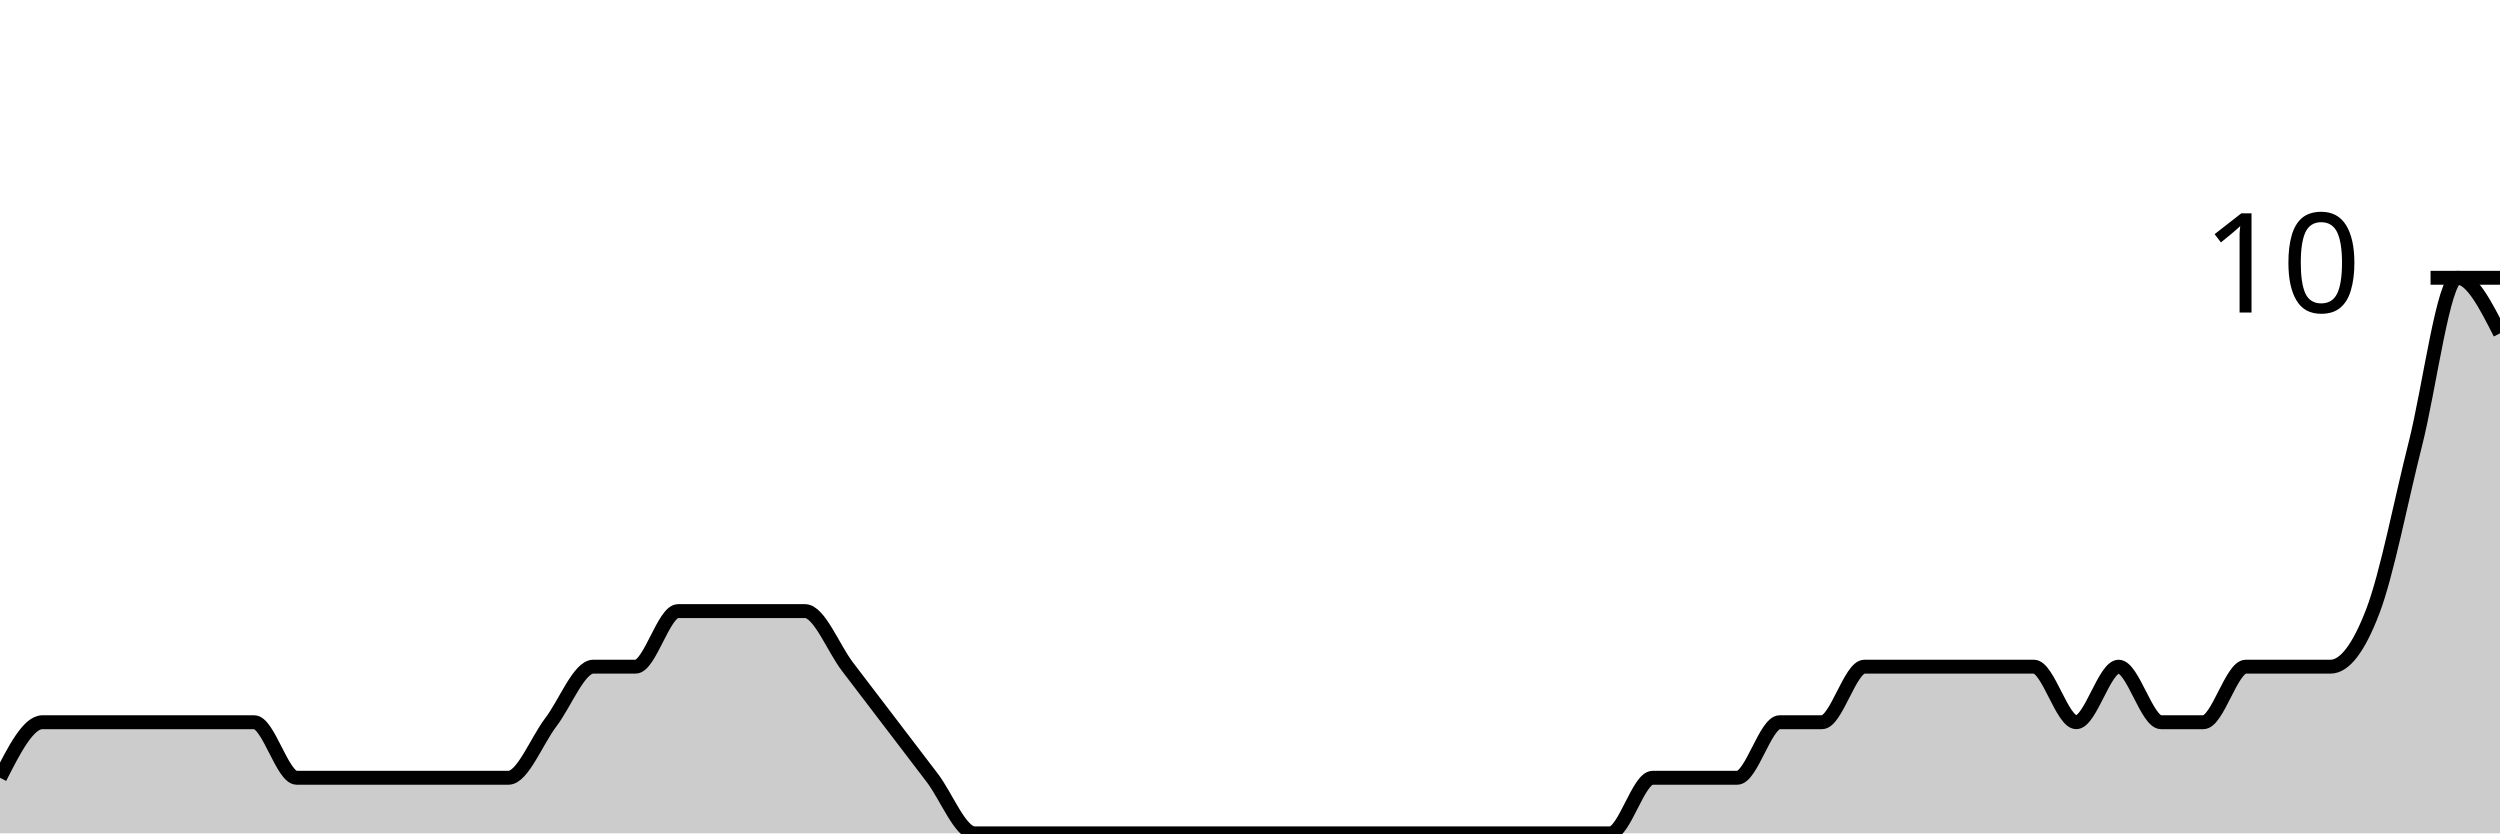
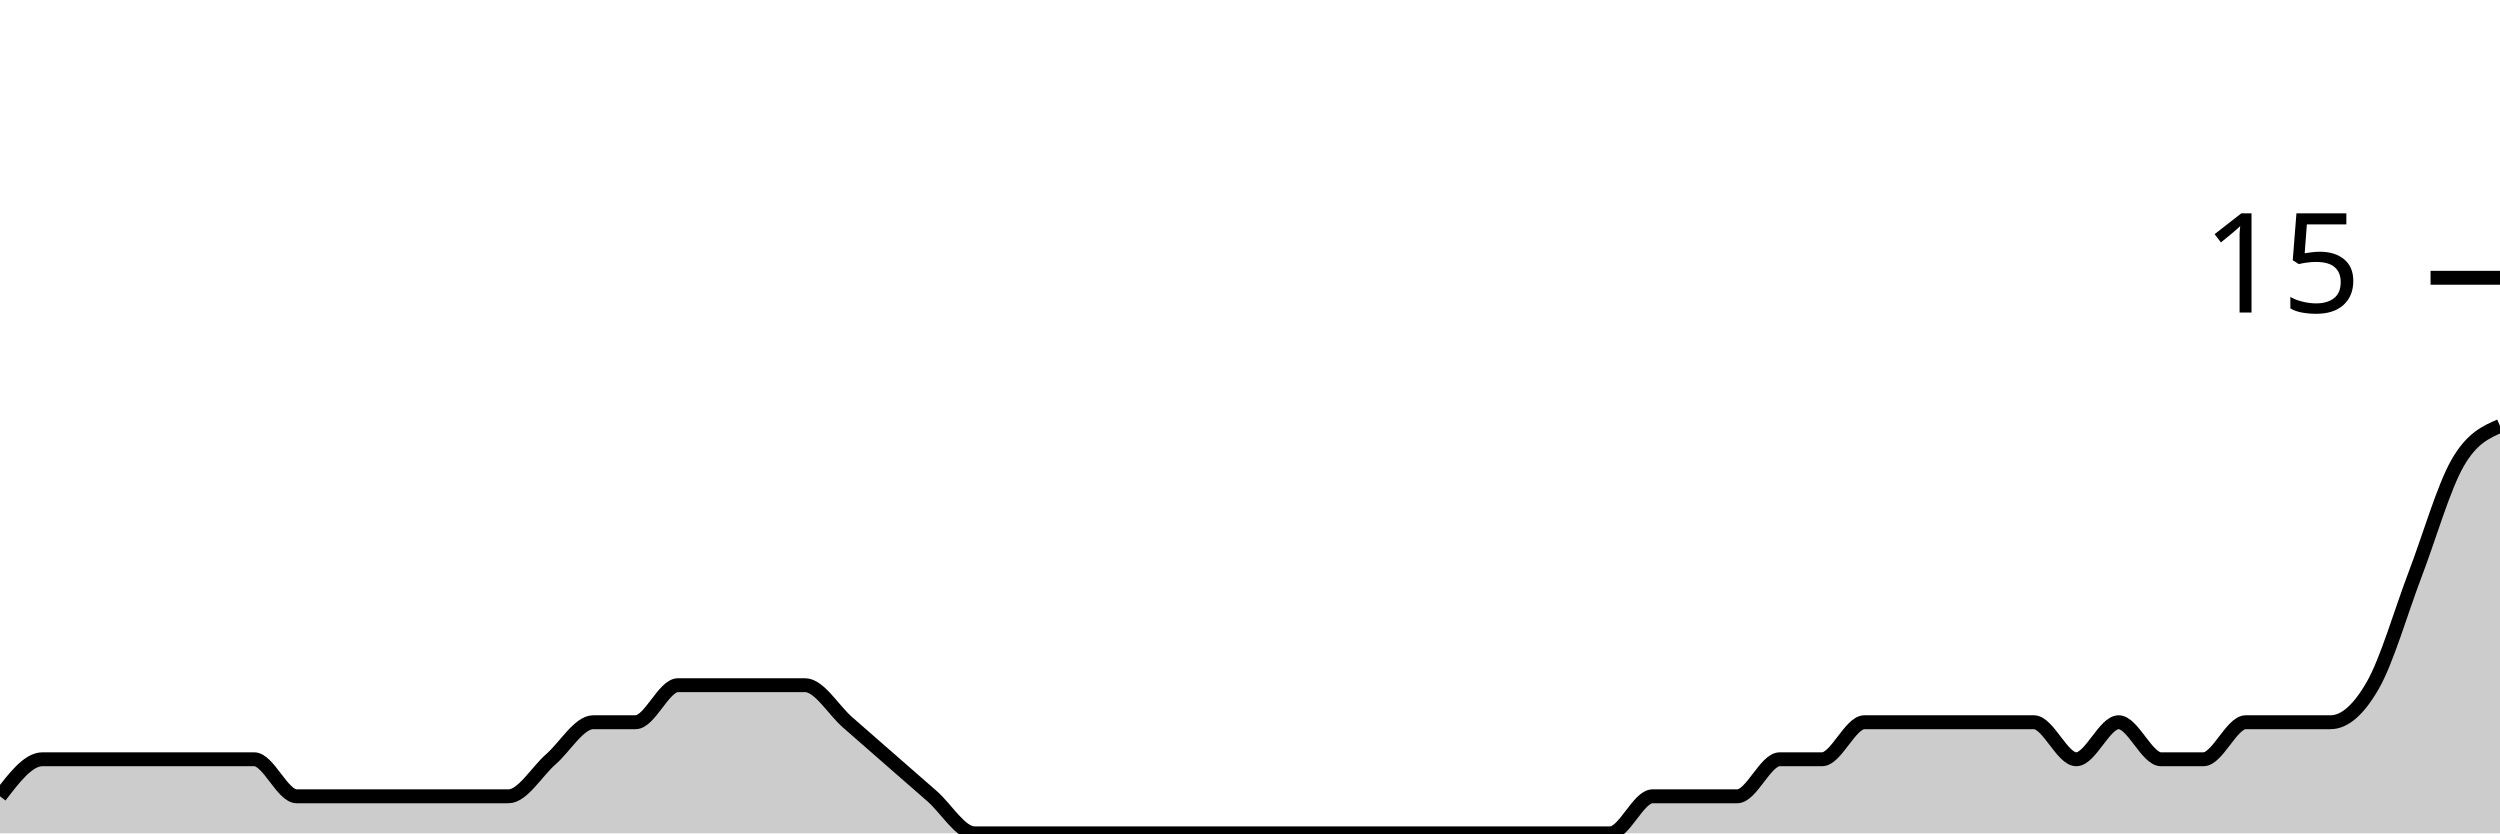
<svg xmlns="http://www.w3.org/2000/svg" viewBox="0 0 180 60">
  <g transform="translate(0,20)">
-     <path class="area" fill="rgba(0, 0, 0, 0.2)" d="M0,36C1.017,34,2.034,32,3.051,32C4.068,32,5.085,32,6.102,32C7.119,32,8.136,32,9.153,32C10.169,32,11.186,32,12.203,32C13.22,32,14.237,32,15.254,32C16.271,32,17.288,32,18.305,32C19.322,32,20.339,36,21.356,36C22.373,36,23.39,36,24.407,36C25.424,36,26.441,36,27.458,36C28.475,36,29.492,36,30.508,36C31.525,36,32.542,36,33.559,36C34.576,36,35.593,36,36.61,36C37.627,36,38.644,33.333,39.661,32C40.678,30.667,41.695,28,42.712,28C43.729,28,44.746,28,45.763,28C46.78,28,47.797,24,48.814,24C49.831,24,50.847,24,51.864,24C52.881,24,53.898,24,54.915,24C55.932,24,56.949,24,57.966,24C58.983,24,60,26.667,61.017,28C62.034,29.333,63.051,30.667,64.068,32C65.085,33.333,66.102,34.667,67.119,36C68.136,37.333,69.153,40,70.169,40C71.186,40,72.203,40,73.22,40C74.237,40,75.254,40,76.271,40C77.288,40,78.305,40,79.322,40C80.339,40,81.356,40,82.373,40C83.39,40,84.407,40,85.424,40C86.441,40,87.458,40,88.475,40C89.492,40,90.508,40,91.525,40C92.542,40,93.559,40,94.576,40C95.593,40,96.61,40,97.627,40C98.644,40,99.661,40,100.678,40C101.695,40,102.712,40,103.729,40C104.746,40,105.763,40,106.78,40C107.797,40,108.814,40,109.831,40C110.847,40,111.864,40,112.881,40C113.898,40,114.915,40,115.932,40C116.949,40,117.966,36,118.983,36C120,36,121.017,36,122.034,36C123.051,36,124.068,36,125.085,36C126.102,36,127.119,32,128.136,32C129.153,32,130.169,32,131.186,32C132.203,32,133.22,28,134.237,28C135.254,28,136.271,28,137.288,28C138.305,28,139.322,28,140.339,28C141.356,28,142.373,28,143.39,28C144.407,28,145.424,28,146.441,28C147.458,28,148.475,32,149.492,32C150.508,32,151.525,28,152.542,28C153.559,28,154.576,32,155.593,32C156.61,32,157.627,32,158.644,32C159.661,32,160.678,28,161.695,28C162.712,28,163.729,28,164.746,28C165.763,28,166.78,28,167.797,28C168.814,28,169.831,26.667,170.847,24C171.864,21.333,172.881,16,173.898,12C174.915,8,175.932,0,176.949,0C177.966,0,178.983,2,180,4L180,40C178.983,40,177.966,40,176.949,40C175.932,40,174.915,40,173.898,40C172.881,40,171.864,40,170.847,40C169.831,40,168.814,40,167.797,40C166.78,40,165.763,40,164.746,40C163.729,40,162.712,40,161.695,40C160.678,40,159.661,40,158.644,40C157.627,40,156.61,40,155.593,40C154.576,40,153.559,40,152.542,40C151.525,40,150.508,40,149.492,40C148.475,40,147.458,40,146.441,40C145.424,40,144.407,40,143.39,40C142.373,40,141.356,40,140.339,40C139.322,40,138.305,40,137.288,40C136.271,40,135.254,40,134.237,40C133.22,40,132.203,40,131.186,40C130.169,40,129.153,40,128.136,40C127.119,40,126.102,40,125.085,40C124.068,40,123.051,40,122.034,40C121.017,40,120,40,118.983,40C117.966,40,116.949,40,115.932,40C114.915,40,113.898,40,112.881,40C111.864,40,110.847,40,109.831,40C108.814,40,107.797,40,106.78,40C105.763,40,104.746,40,103.729,40C102.712,40,101.695,40,100.678,40C99.661,40,98.644,40,97.627,40C96.61,40,95.593,40,94.576,40C93.559,40,92.542,40,91.525,40C90.508,40,89.492,40,88.475,40C87.458,40,86.441,40,85.424,40C84.407,40,83.39,40,82.373,40C81.356,40,80.339,40,79.322,40C78.305,40,77.288,40,76.271,40C75.254,40,74.237,40,73.22,40C72.203,40,71.186,40,70.169,40C69.153,40,68.136,40,67.119,40C66.102,40,65.085,40,64.068,40C63.051,40,62.034,40,61.017,40C60,40,58.983,40,57.966,40C56.949,40,55.932,40,54.915,40C53.898,40,52.881,40,51.864,40C50.847,40,49.831,40,48.814,40C47.797,40,46.78,40,45.763,40C44.746,40,43.729,40,42.712,40C41.695,40,40.678,40,39.661,40C38.644,40,37.627,40,36.61,40C35.593,40,34.576,40,33.559,40C32.542,40,31.525,40,30.508,40C29.492,40,28.475,40,27.458,40C26.441,40,25.424,40,24.407,40C23.39,40,22.373,40,21.356,40C20.339,40,19.322,40,18.305,40C17.288,40,16.271,40,15.254,40C14.237,40,13.22,40,12.203,40C11.186,40,10.169,40,9.153,40C8.136,40,7.119,40,6.102,40C5.085,40,4.068,40,3.051,40C2.034,40,1.017,40,0,40Z" />
-     <path class="line" stroke="black" fill="none" d="M0,36C1.017,34,2.034,32,3.051,32C4.068,32,5.085,32,6.102,32C7.119,32,8.136,32,9.153,32C10.169,32,11.186,32,12.203,32C13.22,32,14.237,32,15.254,32C16.271,32,17.288,32,18.305,32C19.322,32,20.339,36,21.356,36C22.373,36,23.39,36,24.407,36C25.424,36,26.441,36,27.458,36C28.475,36,29.492,36,30.508,36C31.525,36,32.542,36,33.559,36C34.576,36,35.593,36,36.61,36C37.627,36,38.644,33.333,39.661,32C40.678,30.667,41.695,28,42.712,28C43.729,28,44.746,28,45.763,28C46.78,28,47.797,24,48.814,24C49.831,24,50.847,24,51.864,24C52.881,24,53.898,24,54.915,24C55.932,24,56.949,24,57.966,24C58.983,24,60,26.667,61.017,28C62.034,29.333,63.051,30.667,64.068,32C65.085,33.333,66.102,34.667,67.119,36C68.136,37.333,69.153,40,70.169,40C71.186,40,72.203,40,73.22,40C74.237,40,75.254,40,76.271,40C77.288,40,78.305,40,79.322,40C80.339,40,81.356,40,82.373,40C83.39,40,84.407,40,85.424,40C86.441,40,87.458,40,88.475,40C89.492,40,90.508,40,91.525,40C92.542,40,93.559,40,94.576,40C95.593,40,96.61,40,97.627,40C98.644,40,99.661,40,100.678,40C101.695,40,102.712,40,103.729,40C104.746,40,105.763,40,106.78,40C107.797,40,108.814,40,109.831,40C110.847,40,111.864,40,112.881,40C113.898,40,114.915,40,115.932,40C116.949,40,117.966,36,118.983,36C120,36,121.017,36,122.034,36C123.051,36,124.068,36,125.085,36C126.102,36,127.119,32,128.136,32C129.153,32,130.169,32,131.186,32C132.203,32,133.22,28,134.237,28C135.254,28,136.271,28,137.288,28C138.305,28,139.322,28,140.339,28C141.356,28,142.373,28,143.39,28C144.407,28,145.424,28,146.441,28C147.458,28,148.475,32,149.492,32C150.508,32,151.525,28,152.542,28C153.559,28,154.576,32,155.593,32C156.61,32,157.627,32,158.644,32C159.661,32,160.678,28,161.695,28C162.712,28,163.729,28,164.746,28C165.763,28,166.78,28,167.797,28C168.814,28,169.831,26.667,170.847,24C171.864,21.333,172.881,16,173.898,12C174.915,8,175.932,0,176.949,0C177.966,0,178.983,2,180,4" />
+     <path class="area" fill="rgba(0, 0, 0, 0.2)" d="M0,37.333C1.017,36,2.034,34.667,3.051,34.667C4.068,34.667,5.085,34.667,6.102,34.667C7.119,34.667,8.136,34.667,9.153,34.667C10.169,34.667,11.186,34.667,12.203,34.667C13.22,34.667,14.237,34.667,15.254,34.667C16.271,34.667,17.288,34.667,18.305,34.667C19.322,34.667,20.339,37.333,21.356,37.333C22.373,37.333,23.39,37.333,24.407,37.333C25.424,37.333,26.441,37.333,27.458,37.333C28.475,37.333,29.492,37.333,30.508,37.333C31.525,37.333,32.542,37.333,33.559,37.333C34.576,37.333,35.593,37.333,36.61,37.333C37.627,37.333,38.644,35.556,39.661,34.667C40.678,33.778,41.695,32,42.712,32C43.729,32,44.746,32,45.763,32C46.78,32,47.797,29.333,48.814,29.333C49.831,29.333,50.847,29.333,51.864,29.333C52.881,29.333,53.898,29.333,54.915,29.333C55.932,29.333,56.949,29.333,57.966,29.333C58.983,29.333,60,31.111,61.017,32C62.034,32.889,63.051,33.778,64.068,34.667C65.085,35.556,66.102,36.444,67.119,37.333C68.136,38.222,69.153,40,70.169,40C71.186,40,72.203,40,73.22,40C74.237,40,75.254,40,76.271,40C77.288,40,78.305,40,79.322,40C80.339,40,81.356,40,82.373,40C83.39,40,84.407,40,85.424,40C86.441,40,87.458,40,88.475,40C89.492,40,90.508,40,91.525,40C92.542,40,93.559,40,94.576,40C95.593,40,96.61,40,97.627,40C98.644,40,99.661,40,100.678,40C101.695,40,102.712,40,103.729,40C104.746,40,105.763,40,106.78,40C107.797,40,108.814,40,109.831,40C110.847,40,111.864,40,112.881,40C113.898,40,114.915,40,115.932,40C116.949,40,117.966,37.333,118.983,37.333C120,37.333,121.017,37.333,122.034,37.333C123.051,37.333,124.068,37.333,125.085,37.333C126.102,37.333,127.119,34.667,128.136,34.667C129.153,34.667,130.169,34.667,131.186,34.667C132.203,34.667,133.22,32,134.237,32C135.254,32,136.271,32,137.288,32C138.305,32,139.322,32,140.339,32C141.356,32,142.373,32,143.39,32C144.407,32,145.424,32,146.441,32C147.458,32,148.475,34.667,149.492,34.667C150.508,34.667,151.525,32,152.542,32C153.559,32,154.576,34.667,155.593,34.667C156.61,34.667,157.627,34.667,158.644,34.667C159.661,34.667,160.678,32,161.695,32C162.712,32,163.729,32,164.746,32C165.763,32,166.78,32,167.797,32C168.814,32,169.831,31.111,170.847,29.333C171.864,27.556,172.881,24,173.898,21.333C174.915,18.667,175.932,15.111,176.949,13.333C177.966,11.556,178.983,11.111,180,10.667L180,40C178.983,40,177.966,40,176.949,40C175.932,40,174.915,40,173.898,40C172.881,40,171.864,40,170.847,40C169.831,40,168.814,40,167.797,40C166.78,40,165.763,40,164.746,40C163.729,40,162.712,40,161.695,40C160.678,40,159.661,40,158.644,40C157.627,40,156.61,40,155.593,40C154.576,40,153.559,40,152.542,40C151.525,40,150.508,40,149.492,40C148.475,40,147.458,40,146.441,40C145.424,40,144.407,40,143.39,40C142.373,40,141.356,40,140.339,40C139.322,40,138.305,40,137.288,40C136.271,40,135.254,40,134.237,40C133.22,40,132.203,40,131.186,40C130.169,40,129.153,40,128.136,40C127.119,40,126.102,40,125.085,40C124.068,40,123.051,40,122.034,40C121.017,40,120,40,118.983,40C117.966,40,116.949,40,115.932,40C114.915,40,113.898,40,112.881,40C111.864,40,110.847,40,109.831,40C108.814,40,107.797,40,106.78,40C105.763,40,104.746,40,103.729,40C102.712,40,101.695,40,100.678,40C99.661,40,98.644,40,97.627,40C96.61,40,95.593,40,94.576,40C93.559,40,92.542,40,91.525,40C90.508,40,89.492,40,88.475,40C87.458,40,86.441,40,85.424,40C84.407,40,83.39,40,82.373,40C81.356,40,80.339,40,79.322,40C78.305,40,77.288,40,76.271,40C75.254,40,74.237,40,73.22,40C72.203,40,71.186,40,70.169,40C69.153,40,68.136,40,67.119,40C66.102,40,65.085,40,64.068,40C63.051,40,62.034,40,61.017,40C60,40,58.983,40,57.966,40C56.949,40,55.932,40,54.915,40C53.898,40,52.881,40,51.864,40C50.847,40,49.831,40,48.814,40C47.797,40,46.78,40,45.763,40C44.746,40,43.729,40,42.712,40C41.695,40,40.678,40,39.661,40C38.644,40,37.627,40,36.61,40C35.593,40,34.576,40,33.559,40C32.542,40,31.525,40,30.508,40C29.492,40,28.475,40,27.458,40C26.441,40,25.424,40,24.407,40C23.39,40,22.373,40,21.356,40C20.339,40,19.322,40,18.305,40C17.288,40,16.271,40,15.254,40C14.237,40,13.22,40,12.203,40C11.186,40,10.169,40,9.153,40C8.136,40,7.119,40,6.102,40C5.085,40,4.068,40,3.051,40C2.034,40,1.017,40,0,40Z" />
+     <path class="line" stroke="black" fill="none" d="M0,37.333C1.017,36,2.034,34.667,3.051,34.667C4.068,34.667,5.085,34.667,6.102,34.667C7.119,34.667,8.136,34.667,9.153,34.667C10.169,34.667,11.186,34.667,12.203,34.667C13.22,34.667,14.237,34.667,15.254,34.667C16.271,34.667,17.288,34.667,18.305,34.667C19.322,34.667,20.339,37.333,21.356,37.333C22.373,37.333,23.39,37.333,24.407,37.333C25.424,37.333,26.441,37.333,27.458,37.333C28.475,37.333,29.492,37.333,30.508,37.333C31.525,37.333,32.542,37.333,33.559,37.333C34.576,37.333,35.593,37.333,36.61,37.333C37.627,37.333,38.644,35.556,39.661,34.667C40.678,33.778,41.695,32,42.712,32C43.729,32,44.746,32,45.763,32C46.78,32,47.797,29.333,48.814,29.333C49.831,29.333,50.847,29.333,51.864,29.333C52.881,29.333,53.898,29.333,54.915,29.333C55.932,29.333,56.949,29.333,57.966,29.333C58.983,29.333,60,31.111,61.017,32C62.034,32.889,63.051,33.778,64.068,34.667C65.085,35.556,66.102,36.444,67.119,37.333C68.136,38.222,69.153,40,70.169,40C71.186,40,72.203,40,73.22,40C74.237,40,75.254,40,76.271,40C77.288,40,78.305,40,79.322,40C80.339,40,81.356,40,82.373,40C83.39,40,84.407,40,85.424,40C86.441,40,87.458,40,88.475,40C89.492,40,90.508,40,91.525,40C92.542,40,93.559,40,94.576,40C95.593,40,96.61,40,97.627,40C98.644,40,99.661,40,100.678,40C101.695,40,102.712,40,103.729,40C104.746,40,105.763,40,106.78,40C107.797,40,108.814,40,109.831,40C110.847,40,111.864,40,112.881,40C113.898,40,114.915,40,115.932,40C116.949,40,117.966,37.333,118.983,37.333C120,37.333,121.017,37.333,122.034,37.333C123.051,37.333,124.068,37.333,125.085,37.333C126.102,37.333,127.119,34.667,128.136,34.667C129.153,34.667,130.169,34.667,131.186,34.667C132.203,34.667,133.22,32,134.237,32C135.254,32,136.271,32,137.288,32C138.305,32,139.322,32,140.339,32C141.356,32,142.373,32,143.39,32C144.407,32,145.424,32,146.441,32C147.458,32,148.475,34.667,149.492,34.667C150.508,34.667,151.525,32,152.542,32C153.559,32,154.576,34.667,155.593,34.667C156.61,34.667,157.627,34.667,158.644,34.667C159.661,34.667,160.678,32,161.695,32C162.712,32,163.729,32,164.746,32C165.763,32,166.78,32,167.797,32C168.814,32,169.831,31.111,170.847,29.333C171.864,27.556,172.881,24,173.898,21.333C174.915,18.667,175.932,15.111,176.949,13.333C177.966,11.556,178.983,11.111,180,10.667" />
    <path class="axis-ceiling" stroke-width="1" stroke="black" fill="none" d="M175,0L180,0" />
-     <text class="axis-ceiling-label" font-family="sans-serif" text-anchor="end" font-size="10px" x="170" y="2.5">10</text>
+     <text class="axis-ceiling-label" font-family="sans-serif" text-anchor="end" font-size="10px" x="170" y="2.5">15</text>
  </g>
</svg>
